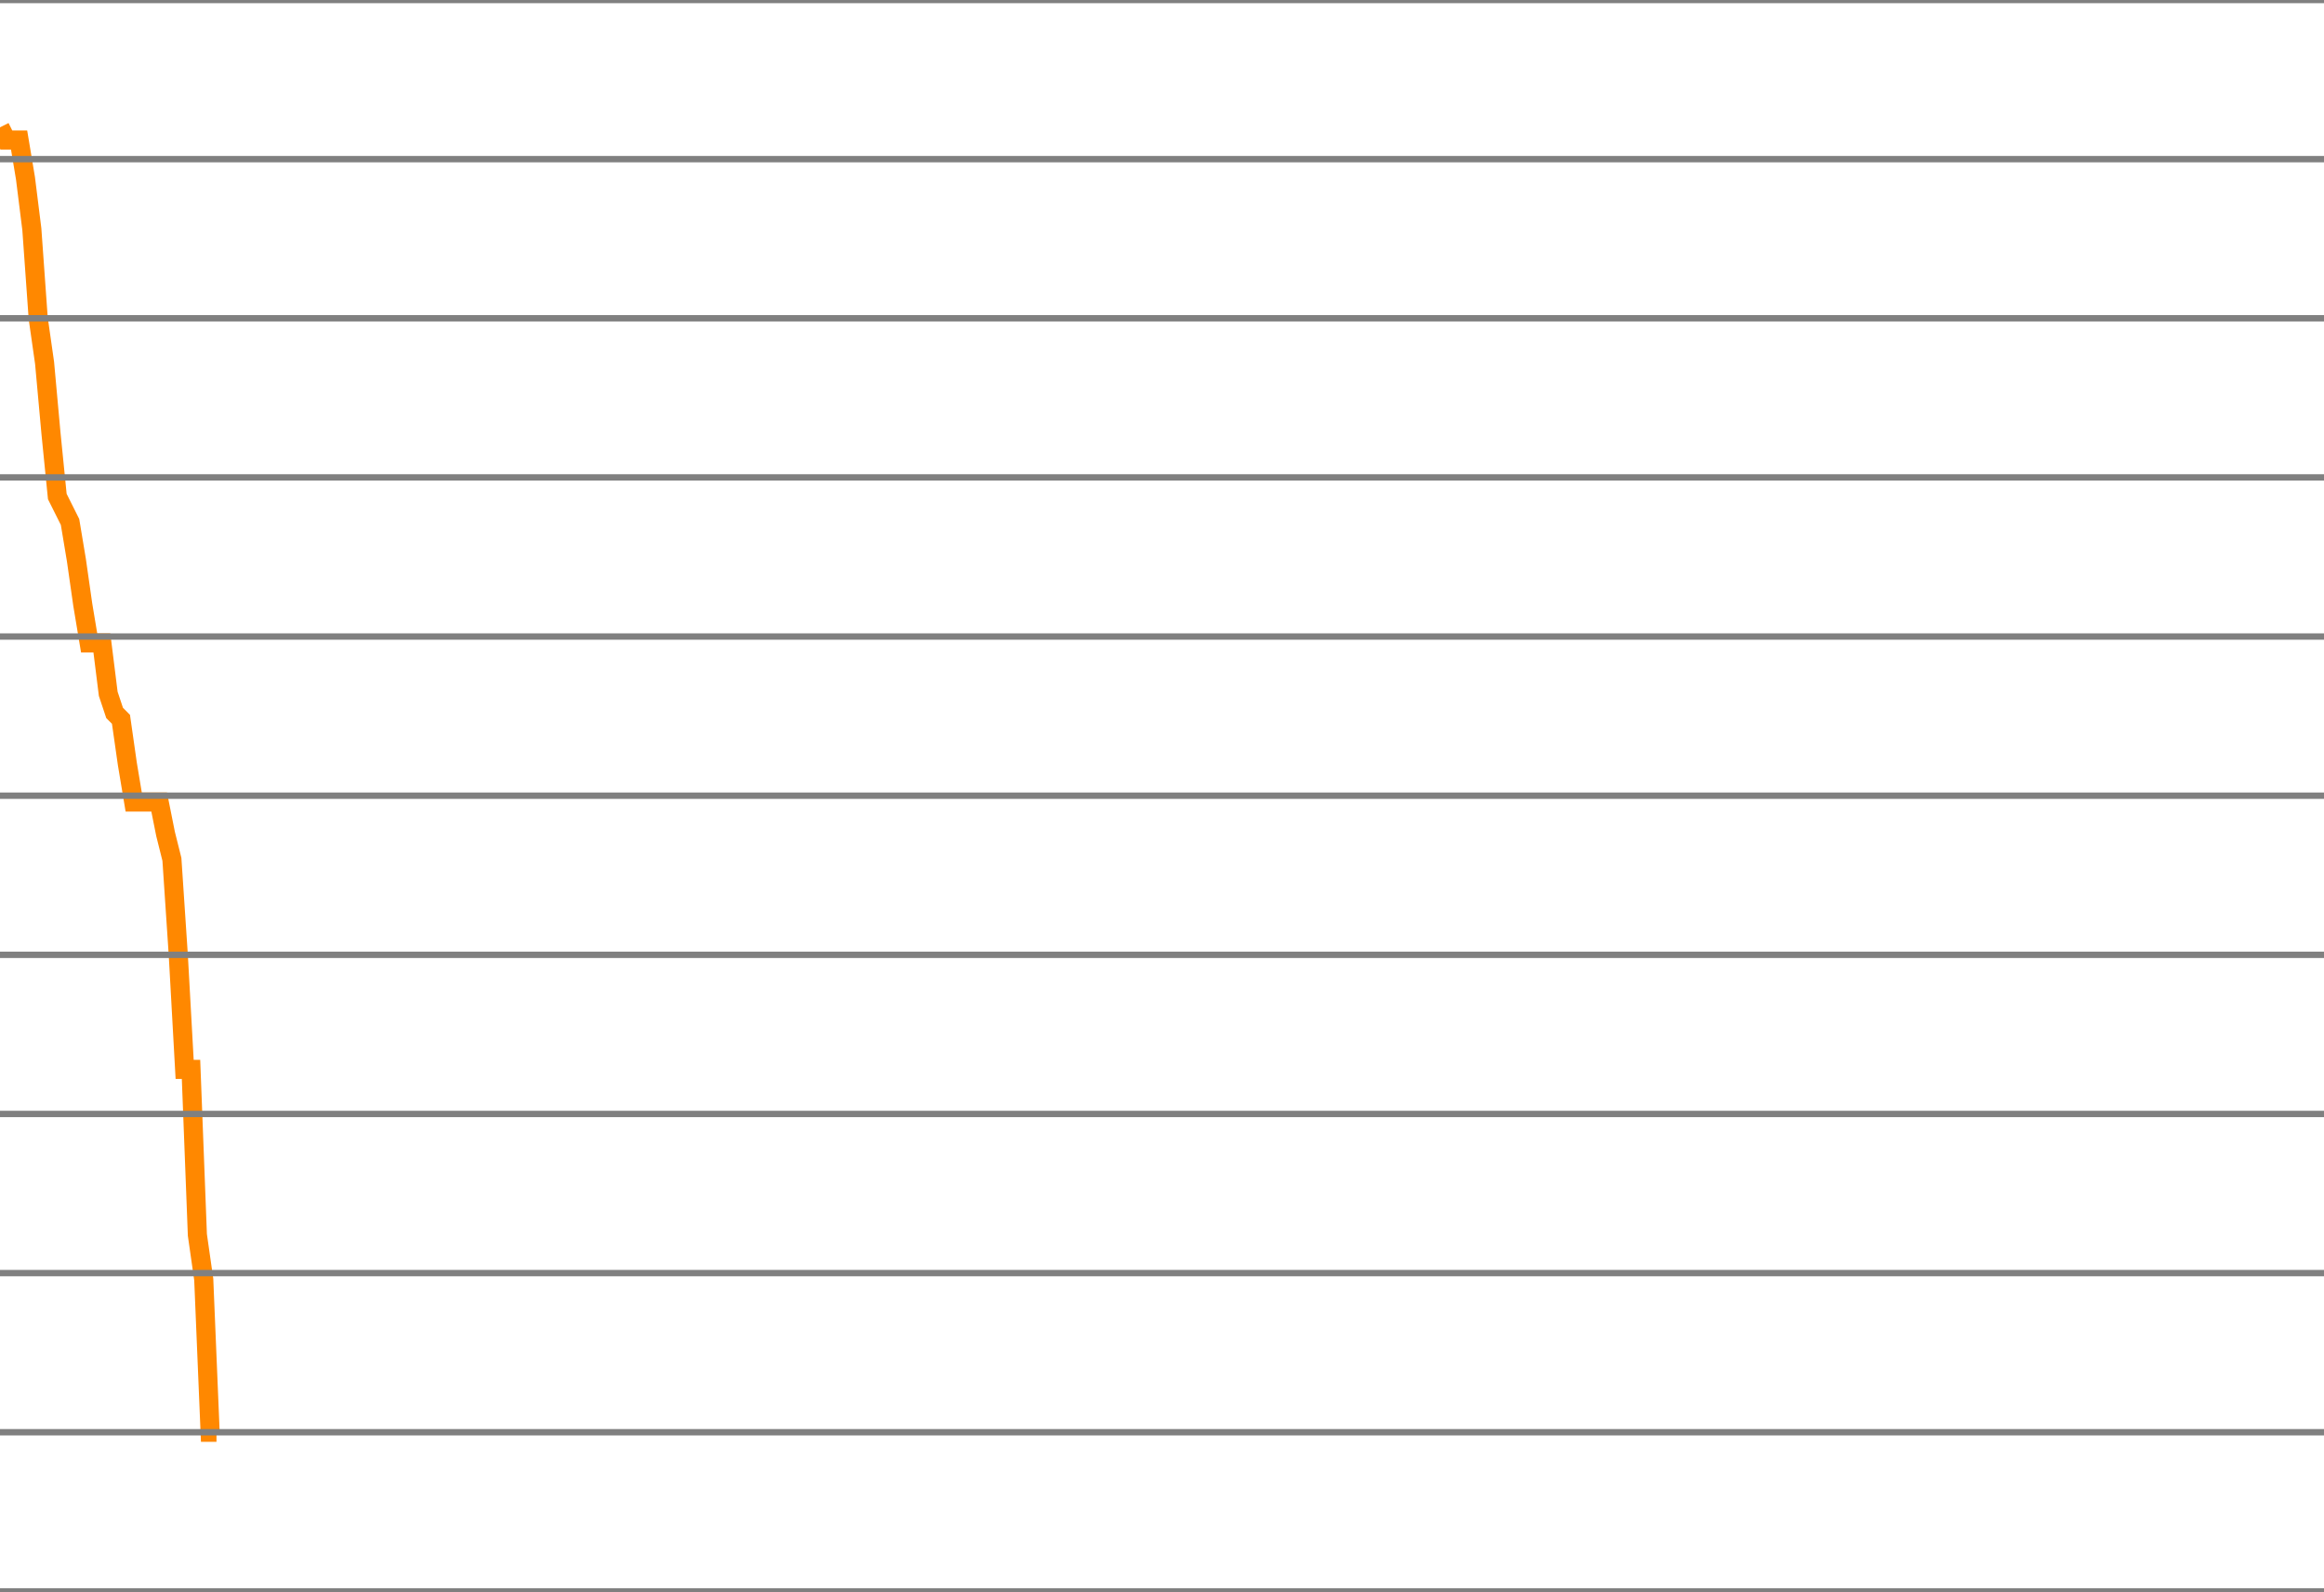
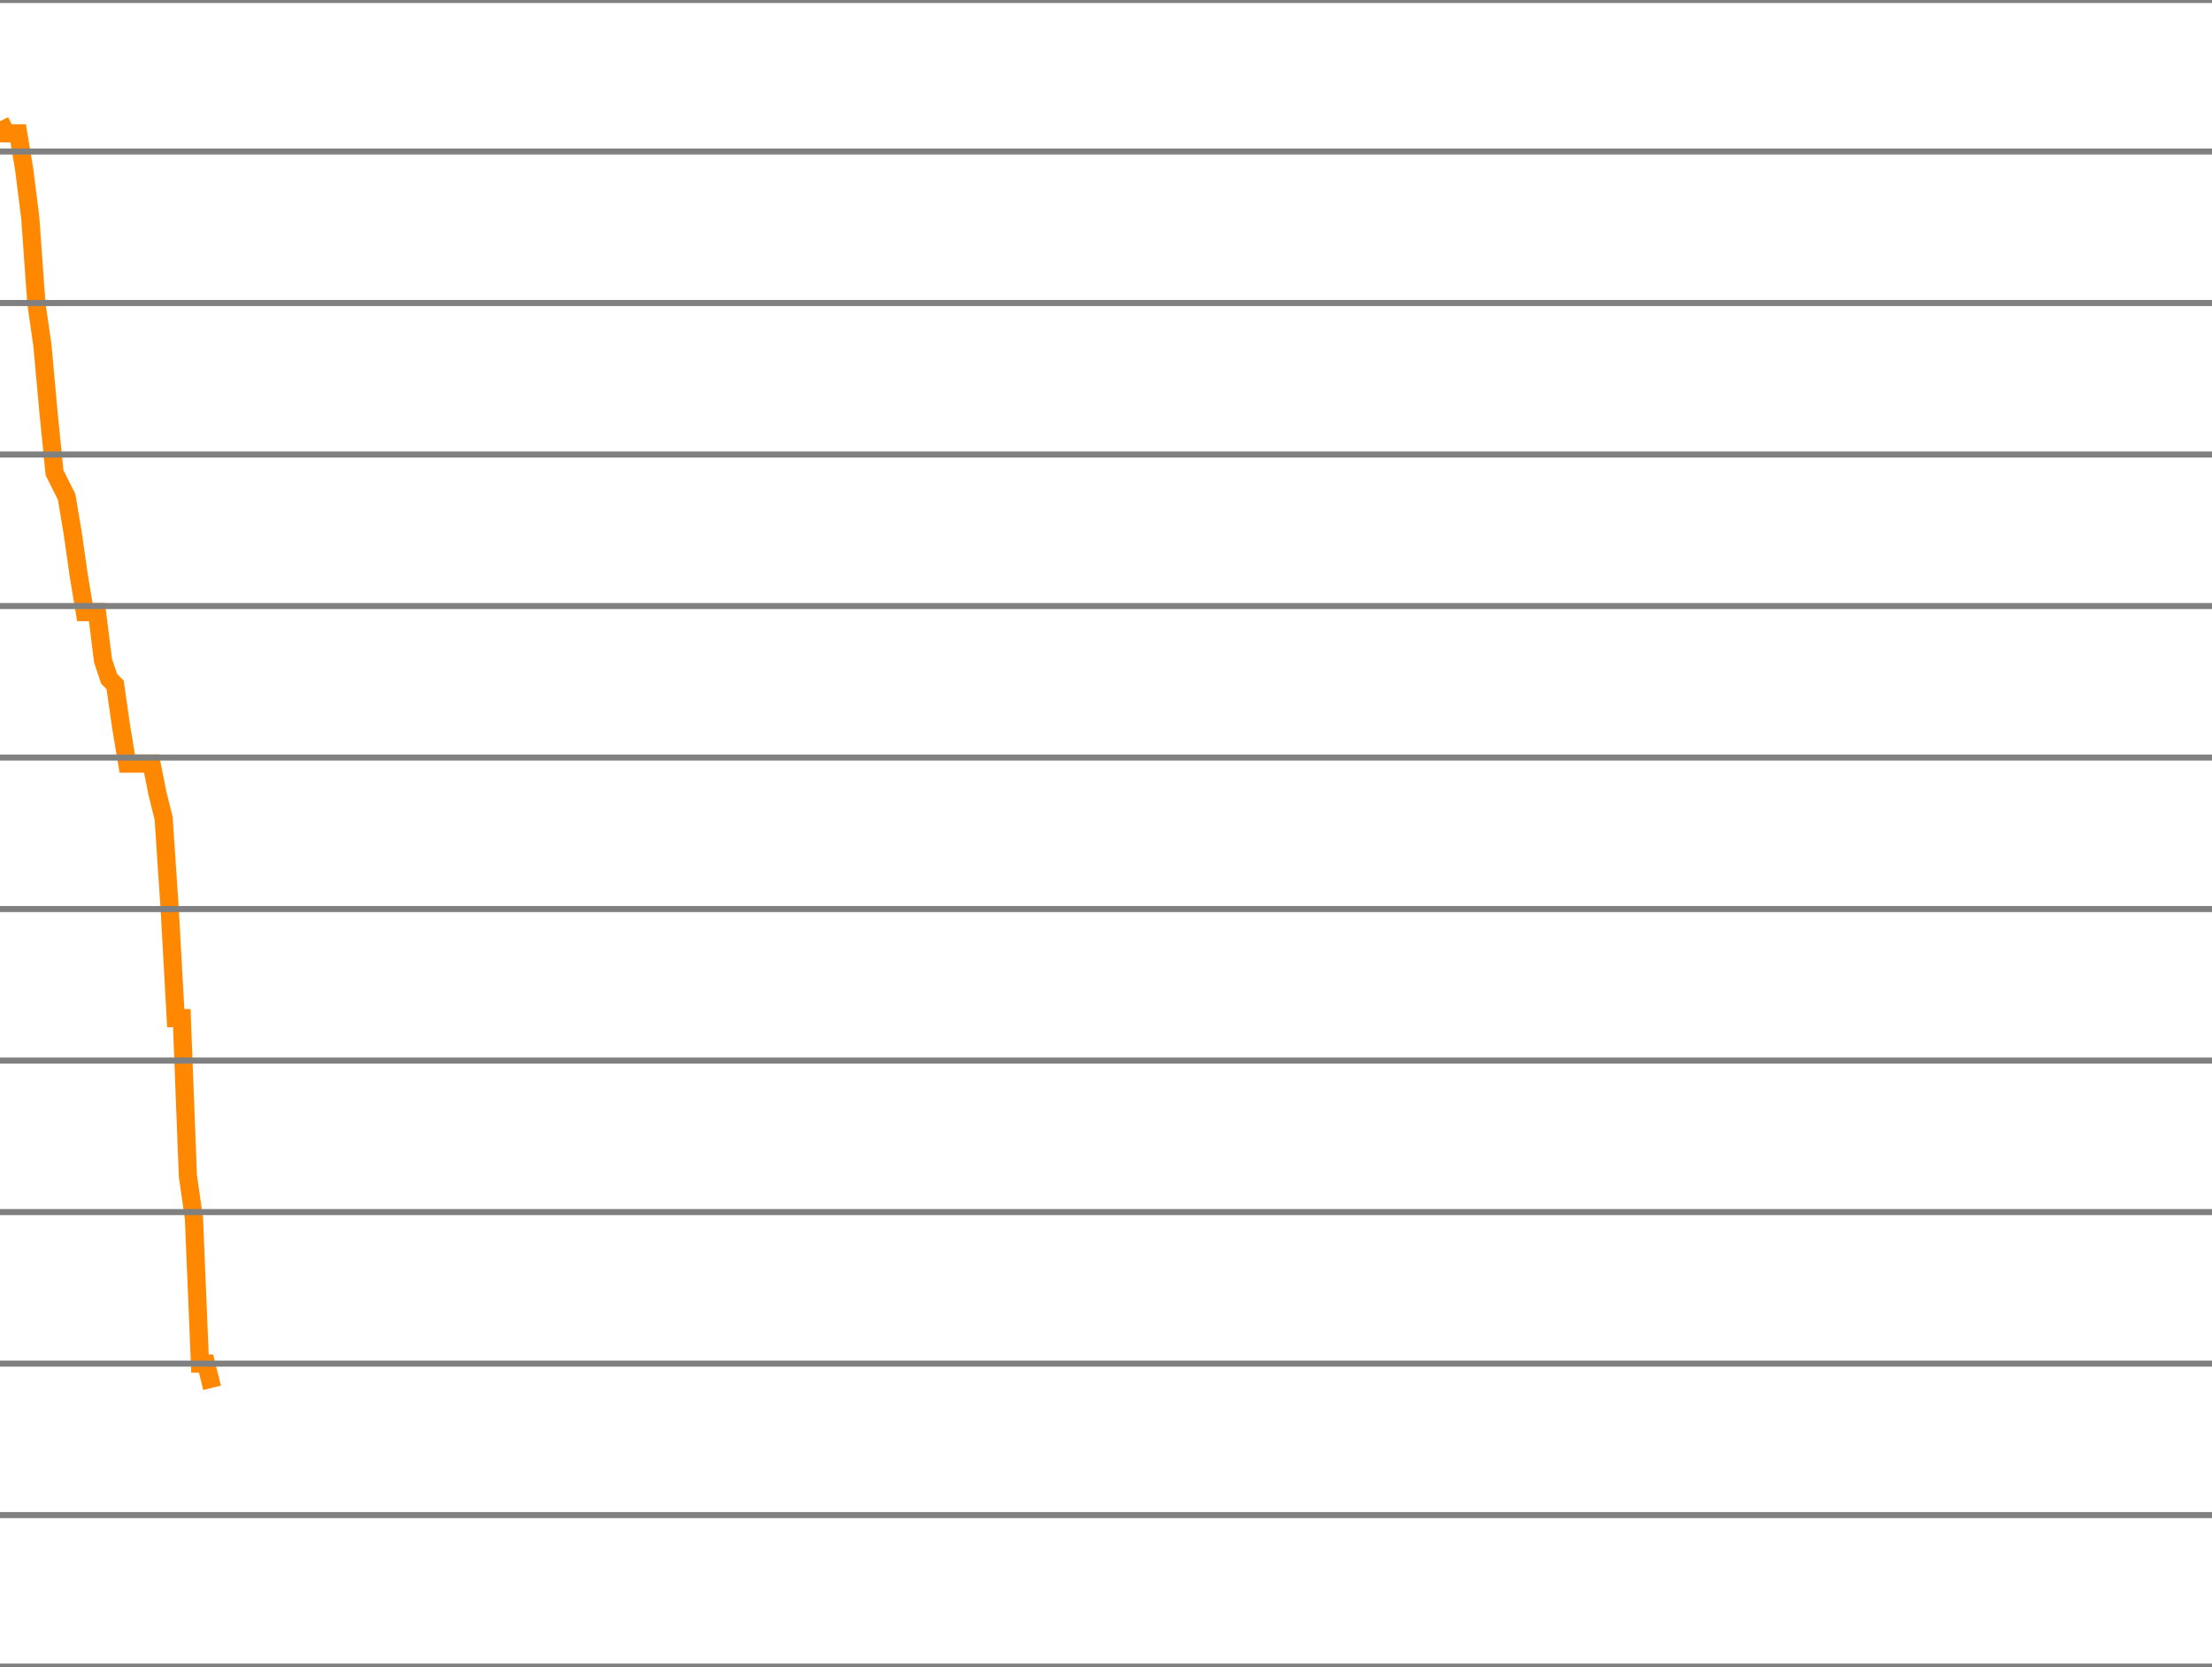
- <svg xmlns="http://www.w3.org/2000/svg" version="1.1" style="background-color: #e6e6e6; width: 365px;" viewBox="0 -300 365 250" preserveAspectRatio="none">
-   <polyline fill="none" stroke="#ff8800" stroke-width="3" points="0,-280 1,-278 2,-278 3,-278 4,-272 5,-264 6,-250 7,-243 8,-232 9,-222 10,-220 11,-218 12,-212 13,-205 14,-199 15,-199 16,-199 17,-191 18,-188 19,-187 20,-180 21,-174 22,-174 23,-174 24,-174 25,-174 26,-169 27,-165 28,-150 29,-132 30,-132 31,-106 32,-99 33,-75 34,-75" />
+ <svg xmlns="http://www.w3.org/2000/svg" version="1.1" style="background-color: #e6e6e6; width: 365px;" viewBox="0 -300 365 275" preserveAspectRatio="none">
+   <polyline fill="none" stroke="#ff8800" stroke-width="3" points="0,-280 1,-278 2,-278 3,-278 4,-272 5,-264 6,-250 7,-243 8,-232 9,-222 10,-220 11,-218 12,-212 13,-205 14,-199 15,-199 16,-199 17,-191 18,-188 19,-187 20,-180 21,-174 22,-174 23,-174 24,-174 25,-174 26,-169 27,-165 28,-150 29,-132 30,-132 31,-106 32,-99 33,-75 34,-75 35,-71" />
  <line x1="0" y1="0" x2="365" y2="0" style="stroke:grey;stroke-width:1" />
  <line x1="0" y1="-25" x2="365" y2="-25" style="stroke:grey;stroke-width:1" />
  <line x1="0" y1="-50" x2="365" y2="-50" style="stroke:grey;stroke-width:1" />
  <line x1="0" y1="-75" x2="365" y2="-75" style="stroke:grey;stroke-width:1" />
  <line x1="0" y1="-100" x2="365" y2="-100" style="stroke:grey;stroke-width:1" />
  <line x1="0" y1="-125" x2="365" y2="-125" style="stroke:grey;stroke-width:1" />
  <line x1="0" y1="-150" x2="365" y2="-150" style="stroke:grey;stroke-width:1" />
  <line x1="0" y1="-175" x2="365" y2="-175" style="stroke:grey;stroke-width:1" />
  <line x1="0" y1="-200" x2="365" y2="-200" style="stroke:grey;stroke-width:1" />
  <line x1="0" y1="-225" x2="365" y2="-225" style="stroke:grey;stroke-width:1" />
  <line x1="0" y1="-250" x2="365" y2="-250" style="stroke:grey;stroke-width:1" />
  <line x1="0" y1="-275" x2="365" y2="-275" style="stroke:grey;stroke-width:1" />
  <line x1="0" y1="-300" x2="365" y2="-300" style="stroke:grey;stroke-width:1" />
</svg>
